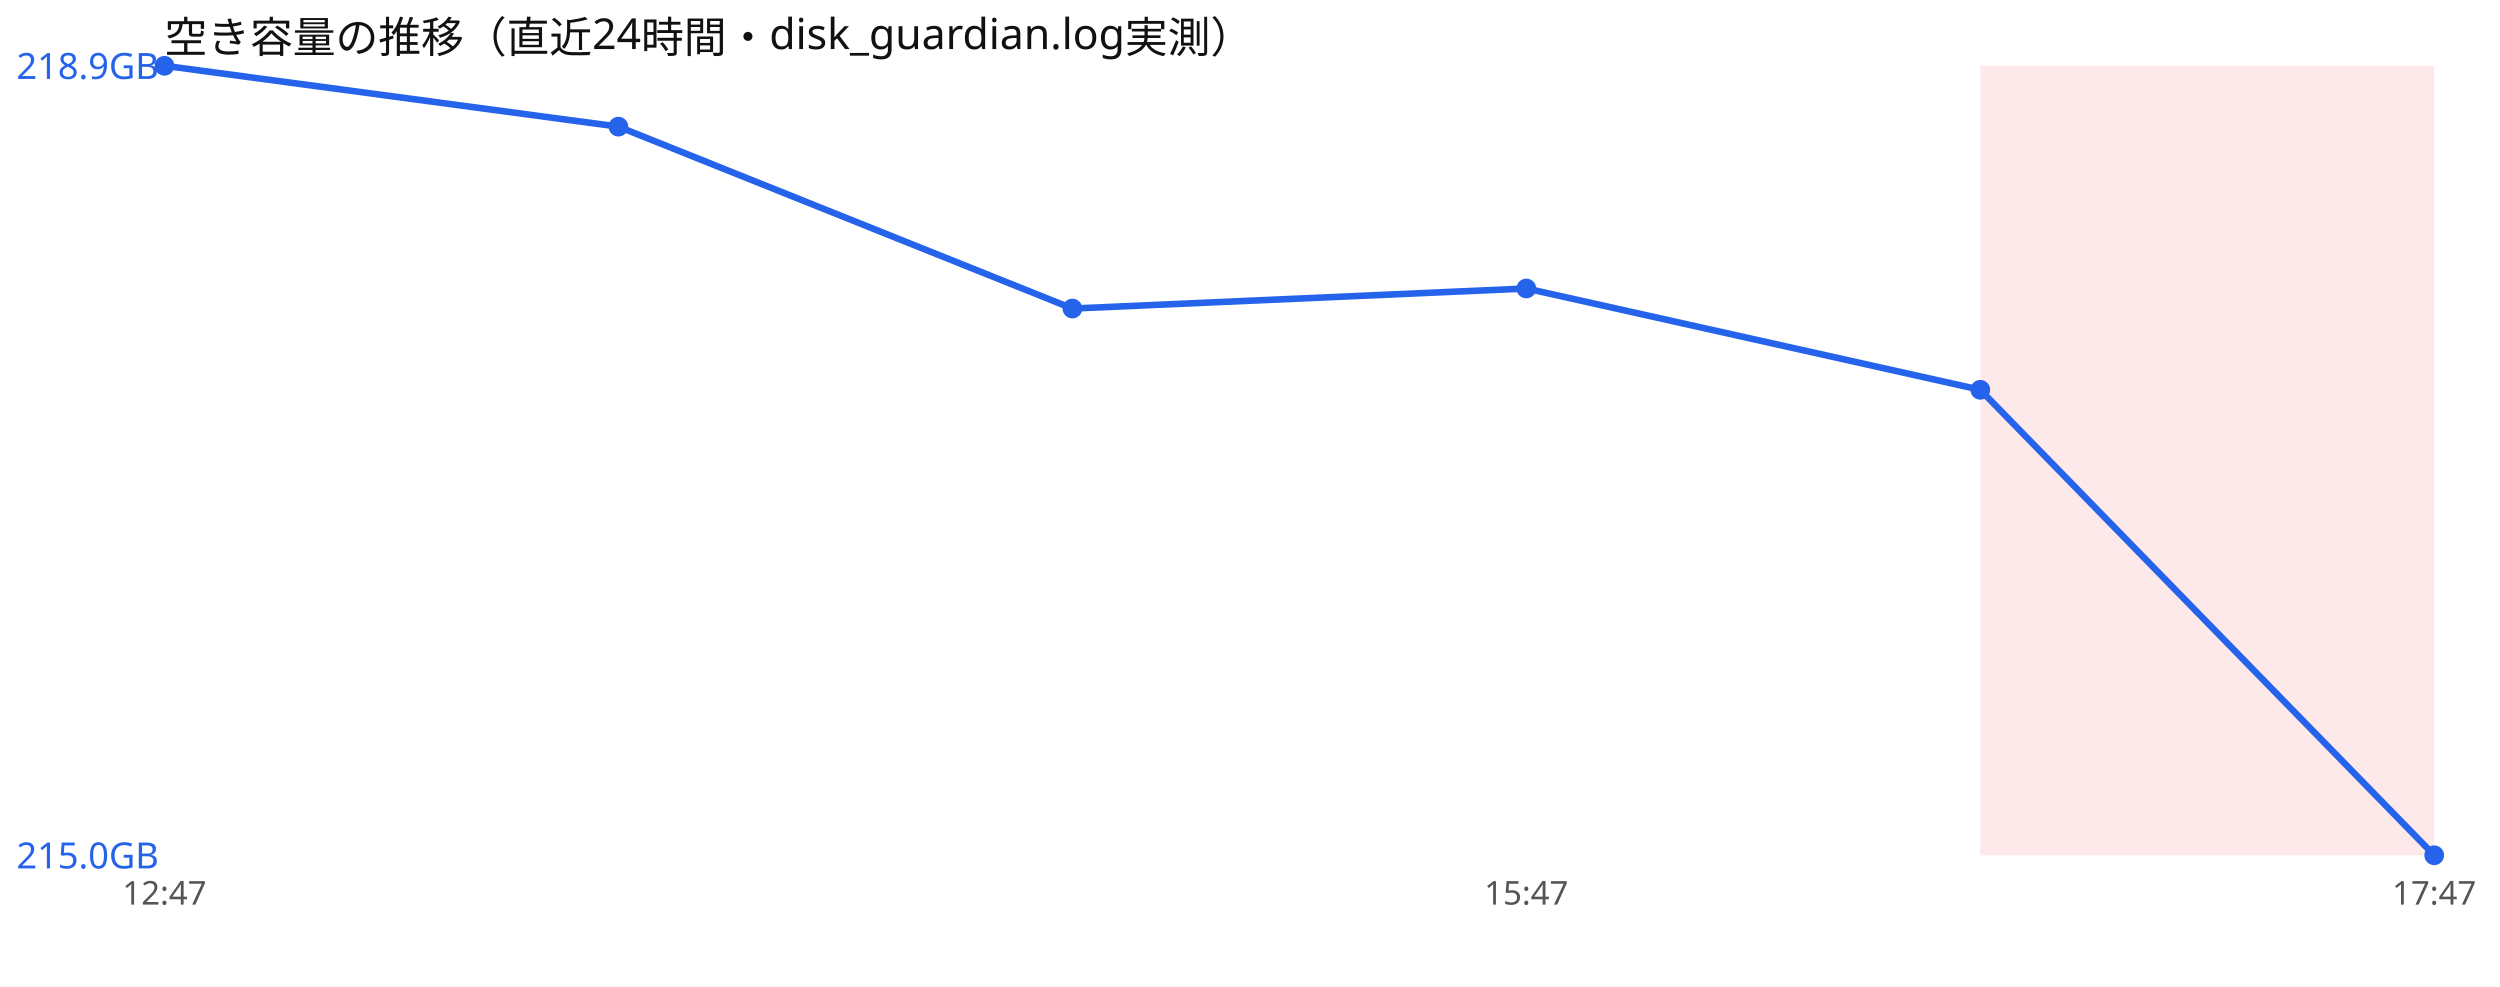
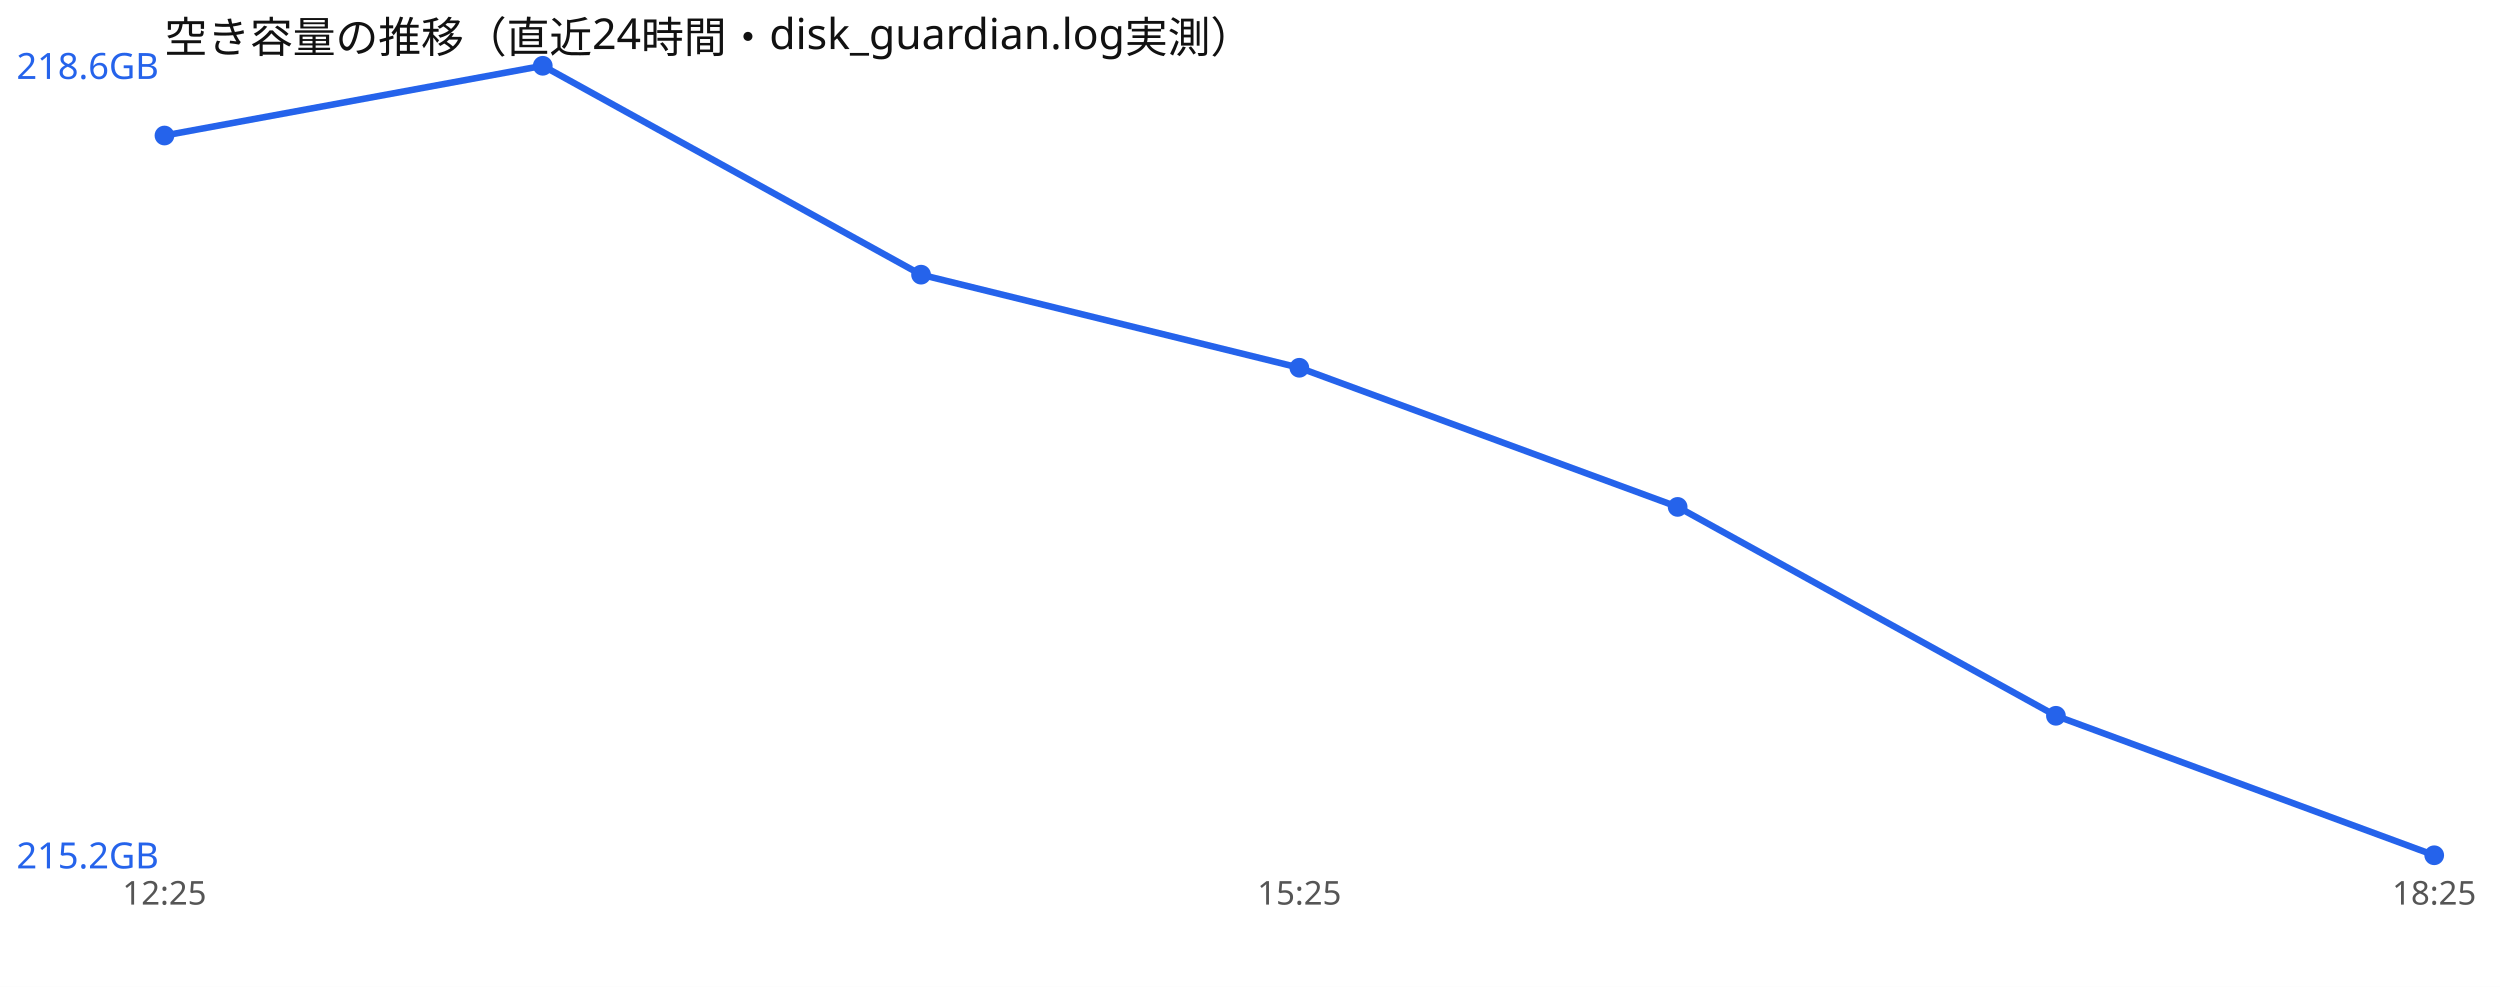
<svg xmlns="http://www.w3.org/2000/svg" width="760" height="300" viewBox="0 0 760 300" font-family="sans-serif">
  <rect width="760" height="300" fill="#ffffff" />
  <text x="50" y="16" font-size="13" fill="#111">空き容量の推移（直近24時間・disk_guardian.log実測）</text>
-   <rect x="602.0" y="20" width="138.0" height="240" fill="#ef4444" opacity="0.12" />
-   <polyline points="50.0,20.0 188.0,38.5 326.0,93.8 464.0,87.7 602.0,118.5 740.0,260.0" fill="none" stroke="#2563eb" stroke-width="2" />
-   <circle cx="50.0" cy="20.0" r="3" fill="#2563eb" />
-   <circle cx="188.0" cy="38.5" r="3" fill="#2563eb" />
-   <circle cx="326.0" cy="93.8" r="3" fill="#2563eb" />
-   <circle cx="464.0" cy="87.7" r="3" fill="#2563eb" />
-   <circle cx="602.0" cy="118.5" r="3" fill="#2563eb" />
+   <polyline points="50.0,41.2 165.0,20.0 280.0,83.5 395.0,111.8 510.0,154.1 625.0,217.6 740.0,260.0" fill="none" stroke="#2563eb" stroke-width="2" />
+   <circle cx="50.0" cy="41.2" r="3" fill="#2563eb" />
+   <circle cx="165.0" cy="20.0" r="3" fill="#2563eb" />
+   <circle cx="280.0" cy="83.5" r="3" fill="#2563eb" />
+   <circle cx="395.0" cy="111.8" r="3" fill="#2563eb" />
+   <circle cx="510.0" cy="154.1" r="3" fill="#2563eb" />
+   <circle cx="625.0" cy="217.6" r="3" fill="#2563eb" />
  <circle cx="740.0" cy="260.0" r="3" fill="#2563eb" />
-   <text x="5" y="24.0" font-size="11" fill="#2563eb">218.9GB</text>
-   <text x="5" y="264.0" font-size="11" fill="#2563eb">215.0GB</text>
-   <text x="50.0" y="275" font-size="10" fill="#555" text-anchor="middle">12:47</text>
-   <text x="464.0" y="275" font-size="10" fill="#555" text-anchor="middle">15:47</text>
-   <text x="740.0" y="275" font-size="10" fill="#555" text-anchor="middle">17:47</text>
+   <text x="5" y="24.0" font-size="11" fill="#2563eb">218.6GB</text>
+   <text x="5" y="264.0" font-size="11" fill="#2563eb">215.2GB</text>
+   <text x="50.0" y="275" font-size="10" fill="#555" text-anchor="middle">12:25</text>
+   <text x="395.0" y="275" font-size="10" fill="#555" text-anchor="middle">15:25</text>
+   <text x="740.0" y="275" font-size="10" fill="#555" text-anchor="middle">18:25</text>
</svg>
